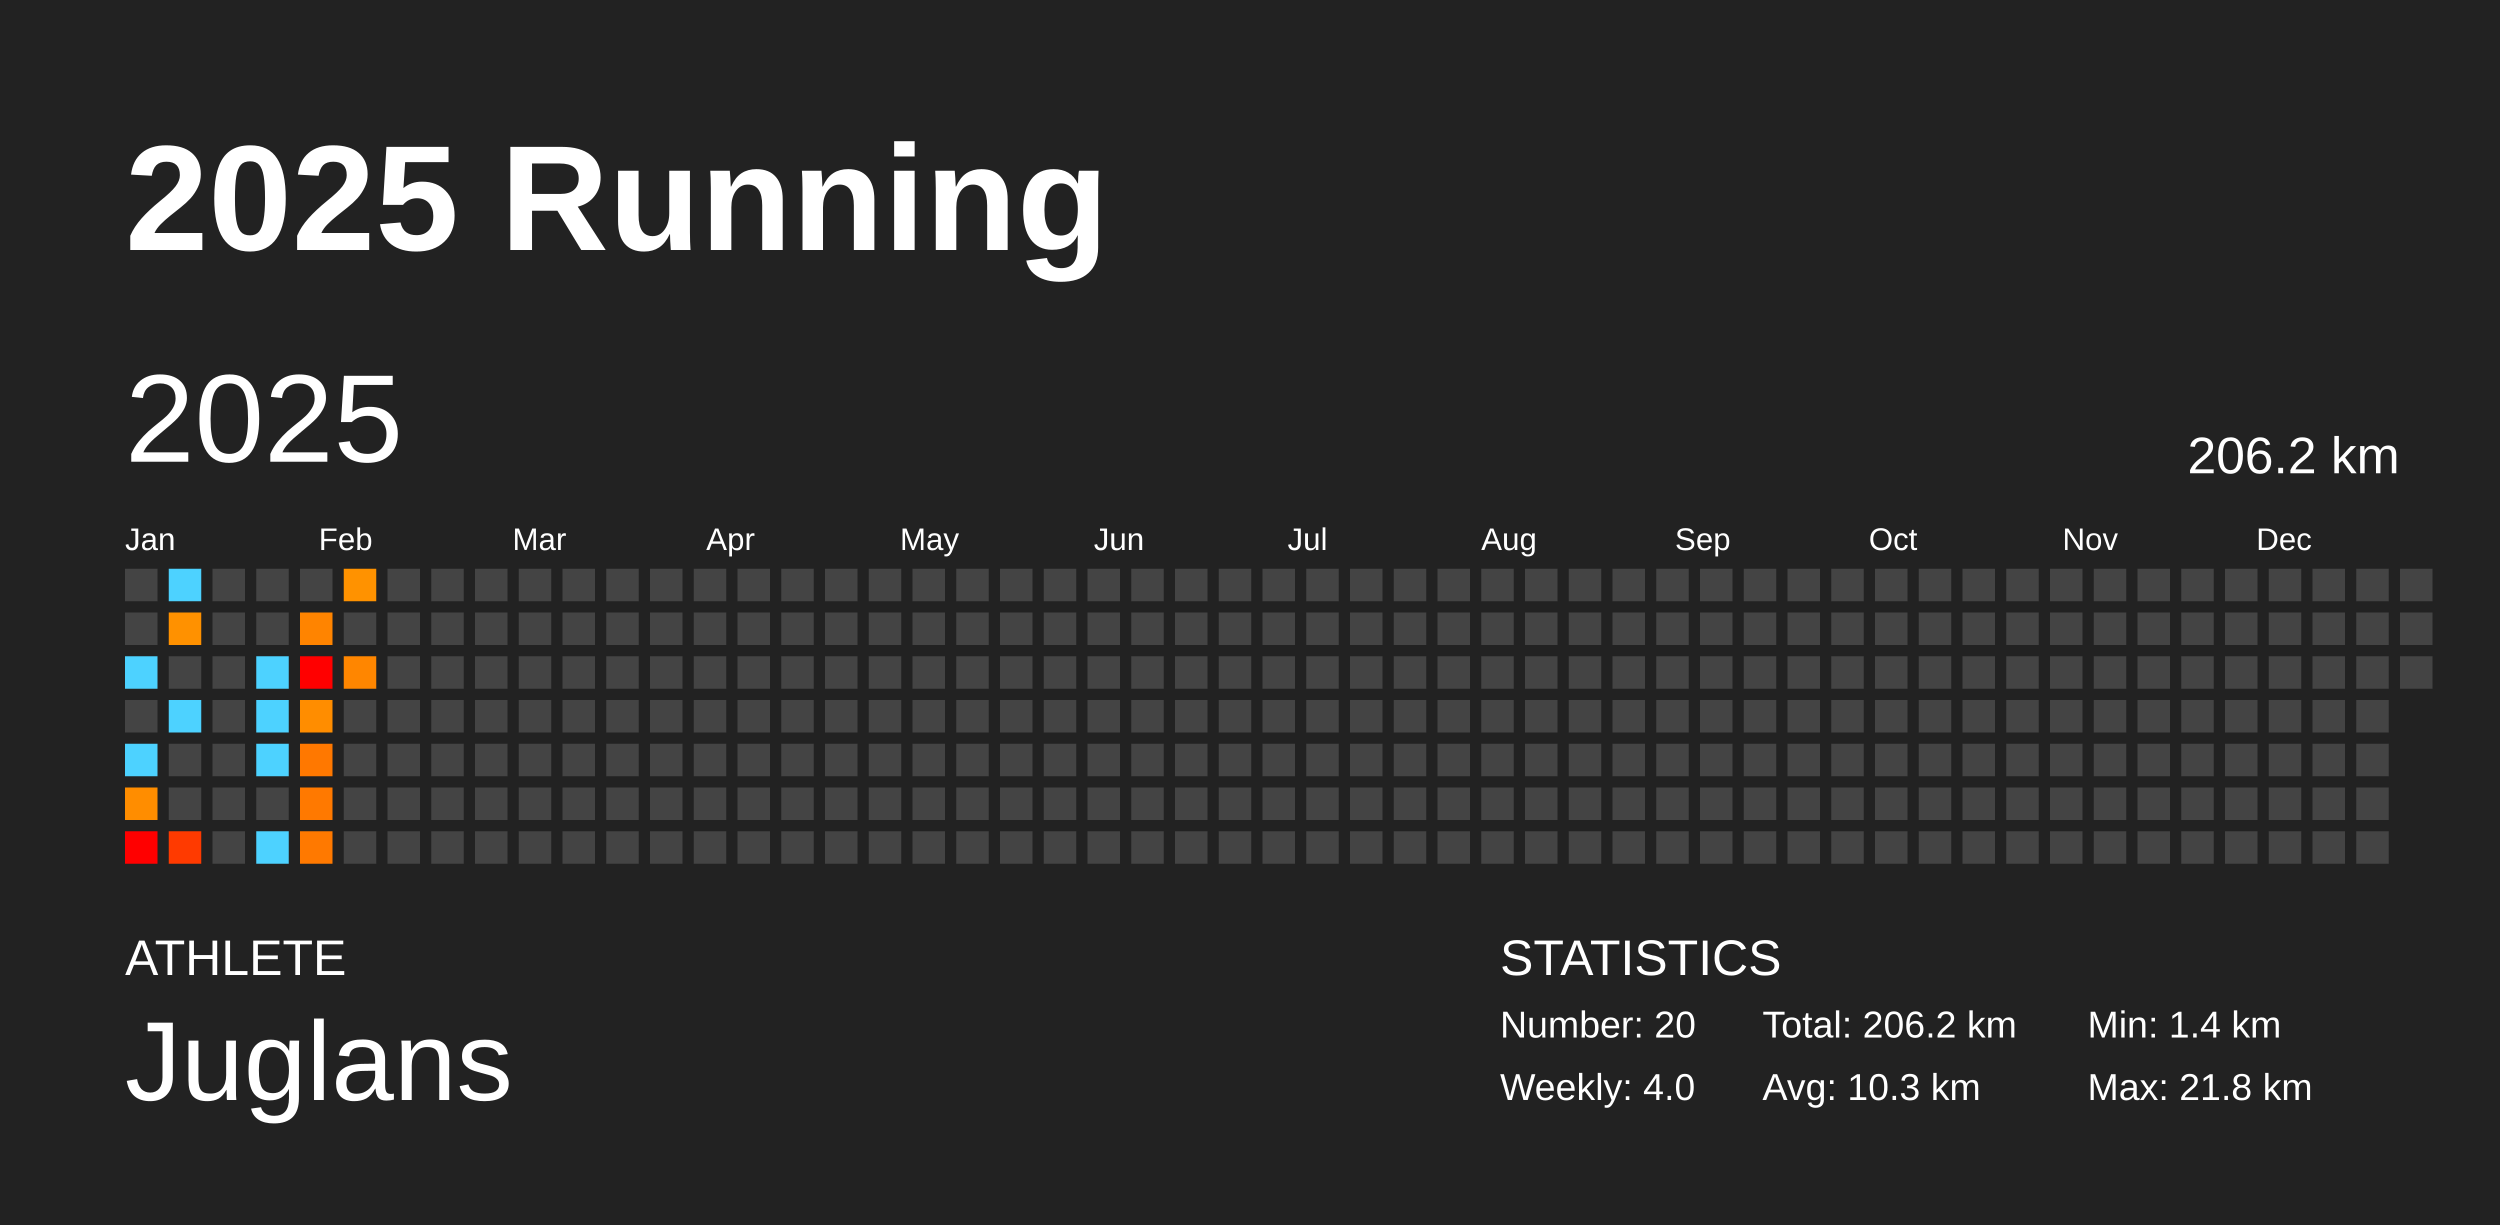
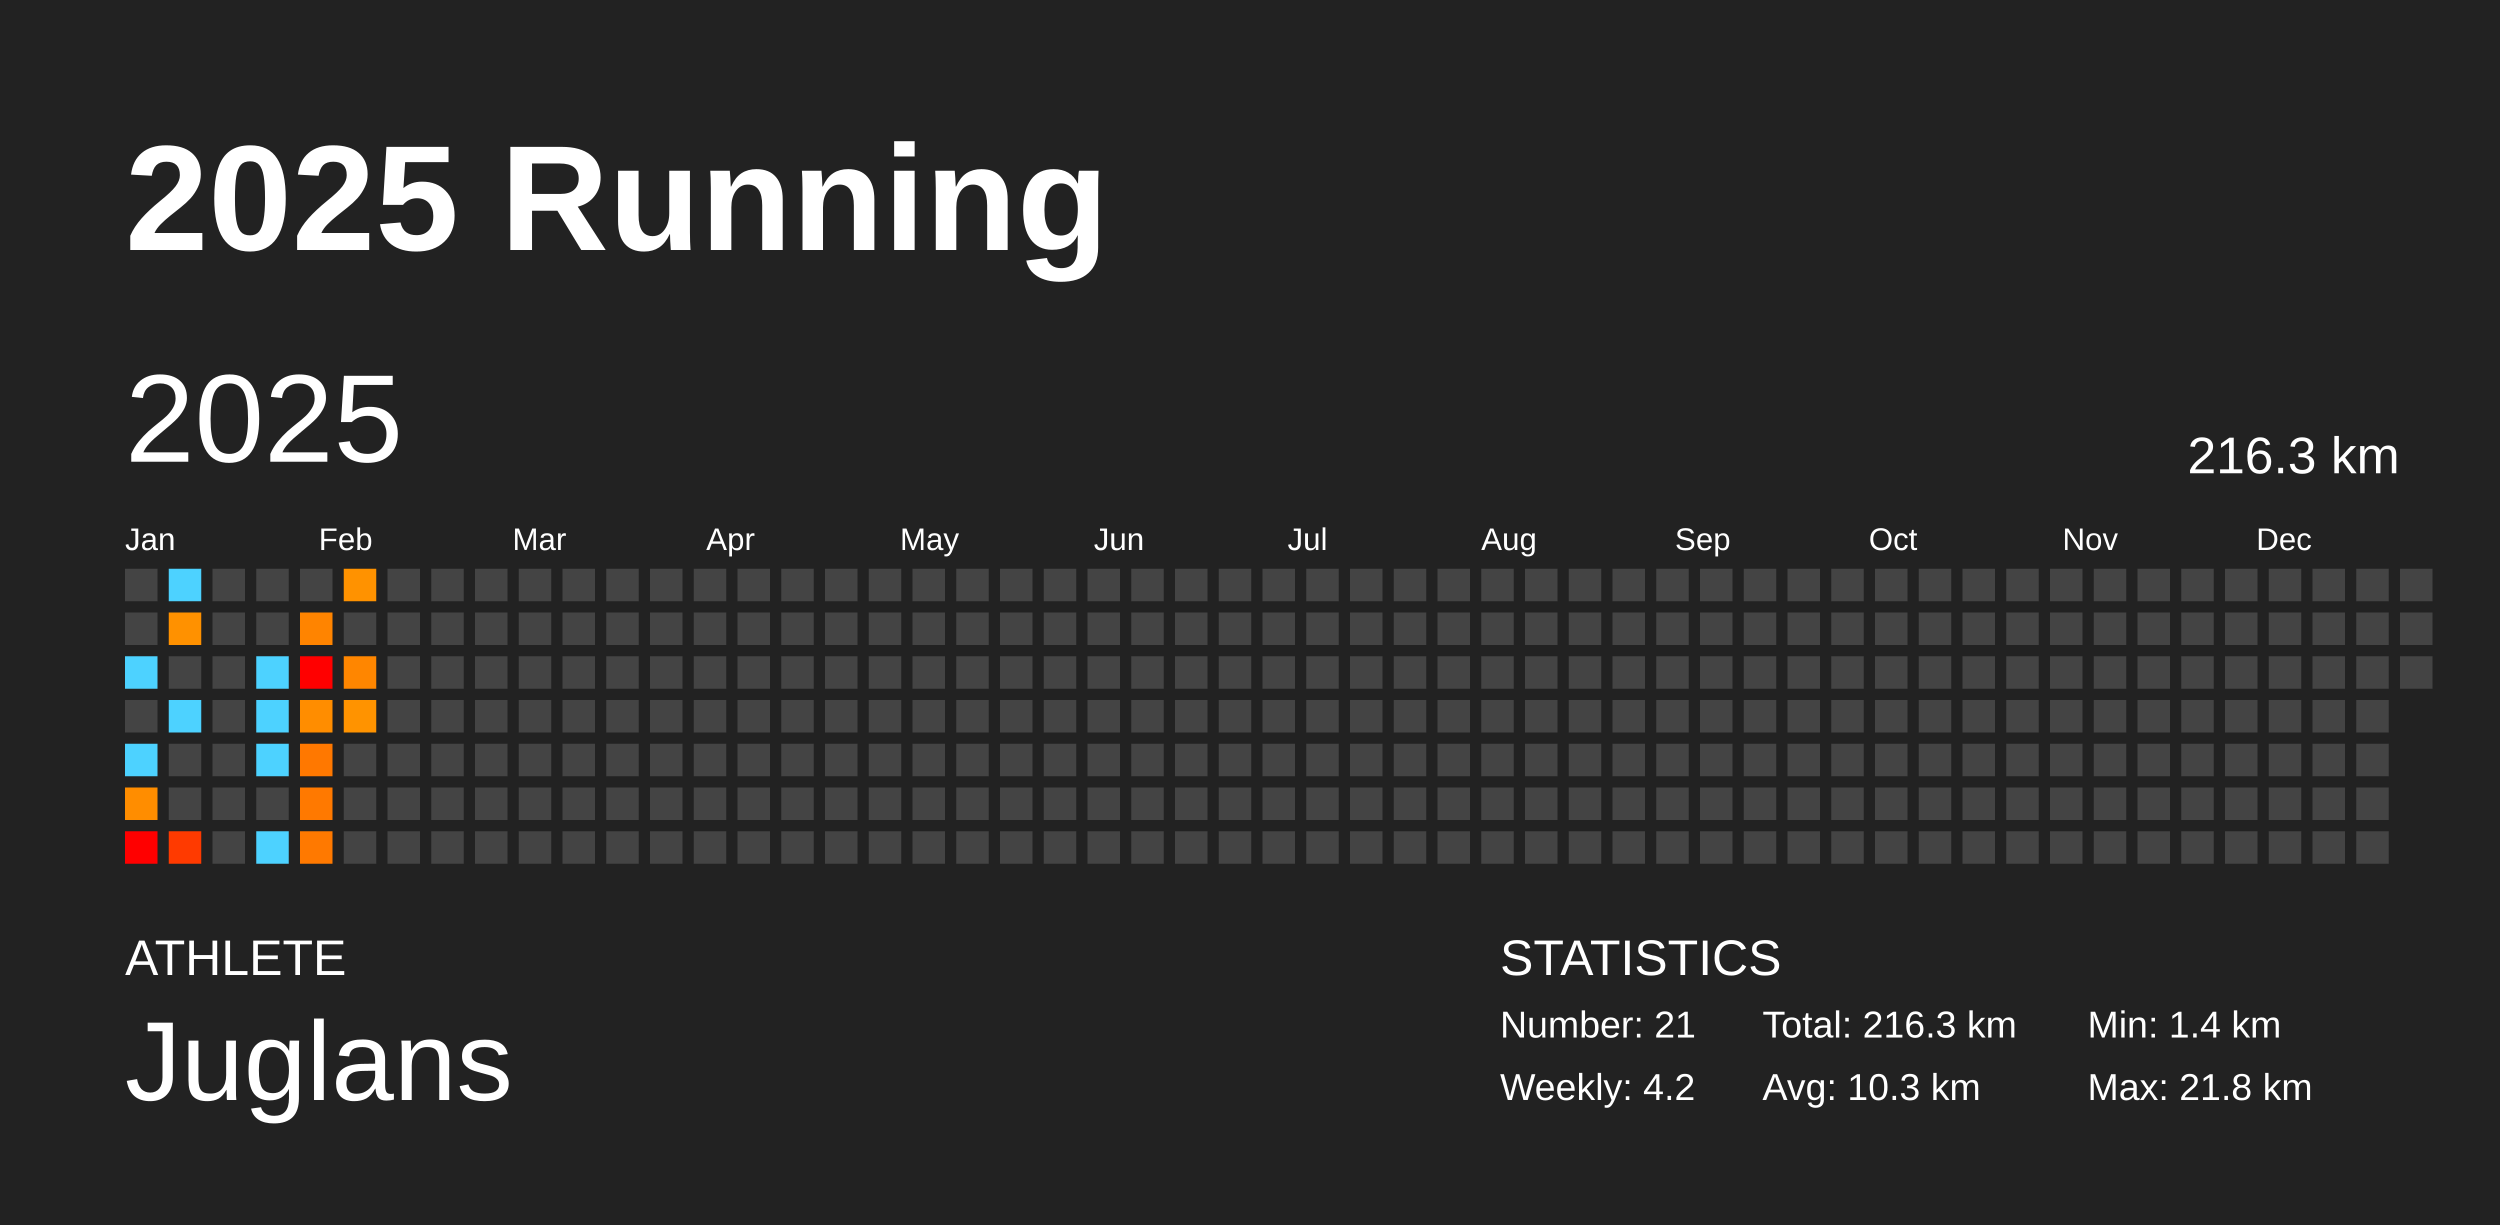
<svg xmlns="http://www.w3.org/2000/svg" baseProfile="full" height="98mm" version="1.1" viewBox="0,0,200,98" width="200mm">
  <defs />
  <rect fill="#222222" height="98" width="200" x="0" y="0" />
  <text fill="#FFFFFF" style="font-size:12px; font-family:Arial; font-weight:bold;" x="10" y="20">2025 Running</text>
  <text fill="#FFFFFF" style="font-size:4px; font-family:Arial" x="10" y="78">ATHLETE</text>
  <text fill="#FFFFFF" style="font-size:9px; font-family:Arial" x="10" y="88">Juglans</text>
  <text fill="#FFFFFF" style="font-size:4px; font-family:Arial" x="120" y="78">STATISTICS</text>
-   <text fill="#FFFFFF" style="font-size:3px; font-family:Arial" x="120" y="83">Number: 20</text>
-   <text fill="#FFFFFF" style="font-size:3px; font-family:Arial" x="120" y="88">Weekly: 4.0</text>
-   <text fill="#FFFFFF" style="font-size:3px; font-family:Arial" x="141" y="83">Total: 206.2 km</text>
+   <text fill="#FFFFFF" style="font-size:3px; font-family:Arial" x="120" y="83">Number: 21</text>
+   <text fill="#FFFFFF" style="font-size:3px; font-family:Arial" x="120" y="88">Weekly: 4.2</text>
+   <text fill="#FFFFFF" style="font-size:3px; font-family:Arial" x="141" y="83">Total: 216.3 km</text>
  <text fill="#FFFFFF" style="font-size:3px; font-family:Arial" x="141" y="88">Avg: 10.3 km</text>
  <text fill="#FFFFFF" style="font-size:3px; font-family:Arial" x="167" y="83">Min: 1.4 km</text>
  <text fill="#FFFFFF" style="font-size:3px; font-family:Arial" x="167" y="88">Max: 21.8 km</text>
  <text dominant-baseline="hanging" fill="#FFFFFF" style="font-size:10.0px; font-family:Arial;" x="10" y="30">2025</text>
-   <text dominant-baseline="hanging" fill="#FFFFFF" style="font-size:4.125px; font-family:Arial;" x="175" y="35">206.2 km</text>
+   <text dominant-baseline="hanging" fill="#FFFFFF" style="font-size:4.125px; font-family:Arial;" x="175" y="35">216.3 km</text>
  <text fill="#FFFFFF" style="font-size:2.5px; font-family:Arial" x="10.0" y="44">Jan</text>
  <text fill="#FFFFFF" style="font-size:2.5px; font-family:Arial" x="25.5" y="44">Feb</text>
  <text fill="#FFFFFF" style="font-size:2.5px; font-family:Arial" x="41.0" y="44">Mar</text>
  <text fill="#FFFFFF" style="font-size:2.5px; font-family:Arial" x="56.5" y="44">Apr</text>
  <text fill="#FFFFFF" style="font-size:2.5px; font-family:Arial" x="72.0" y="44">May</text>
  <text fill="#FFFFFF" style="font-size:2.5px; font-family:Arial" x="87.5" y="44">Jun</text>
  <text fill="#FFFFFF" style="font-size:2.5px; font-family:Arial" x="103.0" y="44">Jul</text>
  <text fill="#FFFFFF" style="font-size:2.5px; font-family:Arial" x="118.5" y="44">Aug</text>
  <text fill="#FFFFFF" style="font-size:2.5px; font-family:Arial" x="134.0" y="44">Sep</text>
  <text fill="#FFFFFF" style="font-size:2.5px; font-family:Arial" x="149.5" y="44">Oct</text>
  <text fill="#FFFFFF" style="font-size:2.5px; font-family:Arial" x="165.0" y="44">Nov</text>
  <text fill="#FFFFFF" style="font-size:2.5px; font-family:Arial" x="180.5" y="44">Dec</text>
  <rect fill="#444444" height="2.6" width="2.6" x="10.0" y="45.5" />
  <rect fill="#444444" height="2.6" width="2.6" x="10.0" y="49.0" />
  <rect fill="#4dd2ff" height="2.6" width="2.6" x="10.0" y="52.5" />
  <rect fill="#444444" height="2.6" width="2.6" x="10.0" y="56.0" />
  <rect fill="#4dd2ff" height="2.6" width="2.6" x="10.0" y="59.5" />
  <rect fill="#ff8d00" height="2.6" width="2.6" x="10.0" y="63.0" />
  <rect fill="red" height="2.6" width="2.6" x="10.0" y="66.5" />
  <rect fill="#4dd2ff" height="2.6" width="2.6" x="13.5" y="45.5" />
  <rect fill="#ff9100" height="2.6" width="2.6" x="13.5" y="49.0" />
  <rect fill="#444444" height="2.6" width="2.6" x="13.5" y="52.5" />
  <rect fill="#4dd2ff" height="2.6" width="2.6" x="13.5" y="56.0" />
  <rect fill="#444444" height="2.6" width="2.6" x="13.5" y="59.5" />
  <rect fill="#444444" height="2.6" width="2.6" x="13.5" y="63.0" />
  <rect fill="#ff3a00" height="2.6" width="2.6" x="13.5" y="66.5" />
  <rect fill="#444444" height="2.6" width="2.6" x="17.0" y="45.5" />
  <rect fill="#444444" height="2.6" width="2.6" x="17.0" y="49.0" />
  <rect fill="#444444" height="2.6" width="2.6" x="17.0" y="52.5" />
  <rect fill="#444444" height="2.6" width="2.6" x="17.0" y="56.0" />
  <rect fill="#444444" height="2.6" width="2.6" x="17.0" y="59.5" />
  <rect fill="#444444" height="2.6" width="2.6" x="17.0" y="63.0" />
  <rect fill="#444444" height="2.6" width="2.6" x="17.0" y="66.5" />
  <rect fill="#444444" height="2.6" width="2.6" x="20.5" y="45.5" />
  <rect fill="#444444" height="2.6" width="2.6" x="20.5" y="49.0" />
  <rect fill="#4dd2ff" height="2.6" width="2.6" x="20.5" y="52.5" />
  <rect fill="#4dd2ff" height="2.6" width="2.6" x="20.5" y="56.0" />
  <rect fill="#4dd2ff" height="2.6" width="2.6" x="20.5" y="59.5" />
  <rect fill="#444444" height="2.6" width="2.6" x="20.5" y="63.0" />
  <rect fill="#4dd2ff" height="2.6" width="2.6" x="20.5" y="66.5" />
  <rect fill="#444444" height="2.6" width="2.6" x="24.0" y="45.5" />
  <rect fill="#ff8400" height="2.6" width="2.6" x="24.0" y="49.0" />
  <rect fill="red" height="2.6" width="2.6" x="24.0" y="52.5" />
  <rect fill="#ff8d00" height="2.6" width="2.6" x="24.0" y="56.0" />
  <rect fill="#ff7800" height="2.6" width="2.6" x="24.0" y="59.5" />
  <rect fill="#ff7900" height="2.6" width="2.6" x="24.0" y="63.0" />
  <rect fill="#ff7900" height="2.6" width="2.6" x="24.0" y="66.5" />
  <rect fill="#ff9200" height="2.6" width="2.6" x="27.5" y="45.5" />
  <rect fill="#444444" height="2.6" width="2.6" x="27.5" y="49.0" />
  <rect fill="#ff8600" height="2.6" width="2.6" x="27.5" y="52.5" />
-   <rect fill="#444444" height="2.6" width="2.6" x="27.5" y="56.0" />
+   <rect fill="#ff9300" height="2.6" width="2.6" x="27.5" y="56.0" />
  <rect fill="#444444" height="2.6" width="2.6" x="27.5" y="59.5" />
  <rect fill="#444444" height="2.6" width="2.6" x="27.5" y="63.0" />
  <rect fill="#444444" height="2.6" width="2.6" x="27.5" y="66.5" />
  <rect fill="#444444" height="2.6" width="2.6" x="31.0" y="45.5" />
  <rect fill="#444444" height="2.6" width="2.6" x="31.0" y="49.0" />
  <rect fill="#444444" height="2.6" width="2.6" x="31.0" y="52.5" />
  <rect fill="#444444" height="2.6" width="2.6" x="31.0" y="56.0" />
  <rect fill="#444444" height="2.6" width="2.6" x="31.0" y="59.5" />
  <rect fill="#444444" height="2.6" width="2.6" x="31.0" y="63.0" />
  <rect fill="#444444" height="2.6" width="2.6" x="31.0" y="66.5" />
  <rect fill="#444444" height="2.6" width="2.6" x="34.5" y="45.5" />
  <rect fill="#444444" height="2.6" width="2.6" x="34.5" y="49.0" />
  <rect fill="#444444" height="2.6" width="2.6" x="34.5" y="52.5" />
  <rect fill="#444444" height="2.6" width="2.6" x="34.5" y="56.0" />
  <rect fill="#444444" height="2.6" width="2.6" x="34.5" y="59.5" />
  <rect fill="#444444" height="2.6" width="2.6" x="34.5" y="63.0" />
  <rect fill="#444444" height="2.6" width="2.6" x="34.5" y="66.5" />
  <rect fill="#444444" height="2.6" width="2.6" x="38.0" y="45.5" />
  <rect fill="#444444" height="2.6" width="2.6" x="38.0" y="49.0" />
  <rect fill="#444444" height="2.6" width="2.6" x="38.0" y="52.5" />
  <rect fill="#444444" height="2.6" width="2.6" x="38.0" y="56.0" />
  <rect fill="#444444" height="2.6" width="2.6" x="38.0" y="59.5" />
  <rect fill="#444444" height="2.6" width="2.6" x="38.0" y="63.0" />
  <rect fill="#444444" height="2.6" width="2.6" x="38.0" y="66.5" />
  <rect fill="#444444" height="2.6" width="2.6" x="41.5" y="45.5" />
  <rect fill="#444444" height="2.6" width="2.6" x="41.5" y="49.0" />
  <rect fill="#444444" height="2.6" width="2.6" x="41.5" y="52.5" />
  <rect fill="#444444" height="2.6" width="2.6" x="41.5" y="56.0" />
  <rect fill="#444444" height="2.6" width="2.6" x="41.5" y="59.5" />
  <rect fill="#444444" height="2.6" width="2.6" x="41.5" y="63.0" />
  <rect fill="#444444" height="2.6" width="2.6" x="41.5" y="66.5" />
  <rect fill="#444444" height="2.6" width="2.6" x="45.0" y="45.5" />
  <rect fill="#444444" height="2.6" width="2.6" x="45.0" y="49.0" />
  <rect fill="#444444" height="2.6" width="2.6" x="45.0" y="52.5" />
  <rect fill="#444444" height="2.6" width="2.6" x="45.0" y="56.0" />
  <rect fill="#444444" height="2.6" width="2.6" x="45.0" y="59.5" />
  <rect fill="#444444" height="2.6" width="2.6" x="45.0" y="63.0" />
  <rect fill="#444444" height="2.6" width="2.6" x="45.0" y="66.5" />
  <rect fill="#444444" height="2.6" width="2.6" x="48.5" y="45.5" />
  <rect fill="#444444" height="2.6" width="2.6" x="48.5" y="49.0" />
  <rect fill="#444444" height="2.6" width="2.6" x="48.5" y="52.5" />
  <rect fill="#444444" height="2.6" width="2.6" x="48.5" y="56.0" />
  <rect fill="#444444" height="2.6" width="2.6" x="48.5" y="59.5" />
  <rect fill="#444444" height="2.6" width="2.6" x="48.5" y="63.0" />
  <rect fill="#444444" height="2.6" width="2.6" x="48.5" y="66.5" />
  <rect fill="#444444" height="2.6" width="2.6" x="52.0" y="45.5" />
  <rect fill="#444444" height="2.6" width="2.6" x="52.0" y="49.0" />
  <rect fill="#444444" height="2.6" width="2.6" x="52.0" y="52.5" />
  <rect fill="#444444" height="2.6" width="2.6" x="52.0" y="56.0" />
  <rect fill="#444444" height="2.6" width="2.6" x="52.0" y="59.5" />
  <rect fill="#444444" height="2.6" width="2.6" x="52.0" y="63.0" />
  <rect fill="#444444" height="2.6" width="2.6" x="52.0" y="66.5" />
  <rect fill="#444444" height="2.6" width="2.6" x="55.5" y="45.5" />
  <rect fill="#444444" height="2.6" width="2.6" x="55.5" y="49.0" />
  <rect fill="#444444" height="2.6" width="2.6" x="55.5" y="52.5" />
  <rect fill="#444444" height="2.6" width="2.6" x="55.5" y="56.0" />
  <rect fill="#444444" height="2.6" width="2.6" x="55.5" y="59.5" />
  <rect fill="#444444" height="2.6" width="2.6" x="55.5" y="63.0" />
  <rect fill="#444444" height="2.6" width="2.6" x="55.5" y="66.5" />
  <rect fill="#444444" height="2.6" width="2.6" x="59.0" y="45.5" />
  <rect fill="#444444" height="2.6" width="2.6" x="59.0" y="49.0" />
  <rect fill="#444444" height="2.6" width="2.6" x="59.0" y="52.5" />
  <rect fill="#444444" height="2.6" width="2.6" x="59.0" y="56.0" />
  <rect fill="#444444" height="2.6" width="2.6" x="59.0" y="59.5" />
  <rect fill="#444444" height="2.6" width="2.6" x="59.0" y="63.0" />
  <rect fill="#444444" height="2.6" width="2.6" x="59.0" y="66.5" />
  <rect fill="#444444" height="2.6" width="2.6" x="62.5" y="45.5" />
  <rect fill="#444444" height="2.6" width="2.6" x="62.5" y="49.0" />
  <rect fill="#444444" height="2.6" width="2.6" x="62.5" y="52.5" />
  <rect fill="#444444" height="2.6" width="2.6" x="62.5" y="56.0" />
  <rect fill="#444444" height="2.6" width="2.6" x="62.5" y="59.5" />
  <rect fill="#444444" height="2.6" width="2.6" x="62.5" y="63.0" />
  <rect fill="#444444" height="2.6" width="2.6" x="62.5" y="66.5" />
  <rect fill="#444444" height="2.6" width="2.6" x="66.0" y="45.5" />
  <rect fill="#444444" height="2.6" width="2.6" x="66.0" y="49.0" />
  <rect fill="#444444" height="2.6" width="2.6" x="66.0" y="52.5" />
  <rect fill="#444444" height="2.6" width="2.6" x="66.0" y="56.0" />
  <rect fill="#444444" height="2.6" width="2.6" x="66.0" y="59.5" />
  <rect fill="#444444" height="2.6" width="2.6" x="66.0" y="63.0" />
  <rect fill="#444444" height="2.6" width="2.6" x="66.0" y="66.5" />
  <rect fill="#444444" height="2.6" width="2.6" x="69.5" y="45.5" />
  <rect fill="#444444" height="2.6" width="2.6" x="69.5" y="49.0" />
  <rect fill="#444444" height="2.6" width="2.6" x="69.5" y="52.5" />
  <rect fill="#444444" height="2.6" width="2.6" x="69.5" y="56.0" />
  <rect fill="#444444" height="2.6" width="2.6" x="69.5" y="59.5" />
  <rect fill="#444444" height="2.6" width="2.6" x="69.5" y="63.0" />
  <rect fill="#444444" height="2.6" width="2.6" x="69.5" y="66.5" />
  <rect fill="#444444" height="2.6" width="2.6" x="73.0" y="45.5" />
  <rect fill="#444444" height="2.6" width="2.6" x="73.0" y="49.0" />
  <rect fill="#444444" height="2.6" width="2.6" x="73.0" y="52.5" />
  <rect fill="#444444" height="2.6" width="2.6" x="73.0" y="56.0" />
  <rect fill="#444444" height="2.6" width="2.6" x="73.0" y="59.5" />
  <rect fill="#444444" height="2.6" width="2.6" x="73.0" y="63.0" />
  <rect fill="#444444" height="2.6" width="2.6" x="73.0" y="66.5" />
  <rect fill="#444444" height="2.6" width="2.6" x="76.5" y="45.5" />
  <rect fill="#444444" height="2.6" width="2.6" x="76.5" y="49.0" />
  <rect fill="#444444" height="2.6" width="2.6" x="76.5" y="52.5" />
  <rect fill="#444444" height="2.6" width="2.6" x="76.5" y="56.0" />
  <rect fill="#444444" height="2.6" width="2.6" x="76.5" y="59.5" />
  <rect fill="#444444" height="2.6" width="2.6" x="76.5" y="63.0" />
  <rect fill="#444444" height="2.6" width="2.6" x="76.5" y="66.5" />
  <rect fill="#444444" height="2.6" width="2.6" x="80.0" y="45.5" />
  <rect fill="#444444" height="2.6" width="2.6" x="80.0" y="49.0" />
  <rect fill="#444444" height="2.6" width="2.6" x="80.0" y="52.5" />
  <rect fill="#444444" height="2.6" width="2.6" x="80.0" y="56.0" />
  <rect fill="#444444" height="2.6" width="2.6" x="80.0" y="59.5" />
  <rect fill="#444444" height="2.6" width="2.6" x="80.0" y="63.0" />
  <rect fill="#444444" height="2.6" width="2.6" x="80.0" y="66.5" />
  <rect fill="#444444" height="2.6" width="2.6" x="83.5" y="45.5" />
  <rect fill="#444444" height="2.6" width="2.6" x="83.5" y="49.0" />
  <rect fill="#444444" height="2.6" width="2.6" x="83.5" y="52.5" />
  <rect fill="#444444" height="2.6" width="2.6" x="83.5" y="56.0" />
  <rect fill="#444444" height="2.6" width="2.6" x="83.5" y="59.5" />
  <rect fill="#444444" height="2.6" width="2.6" x="83.5" y="63.0" />
  <rect fill="#444444" height="2.6" width="2.6" x="83.5" y="66.5" />
  <rect fill="#444444" height="2.6" width="2.6" x="87.0" y="45.5" />
  <rect fill="#444444" height="2.6" width="2.6" x="87.0" y="49.0" />
  <rect fill="#444444" height="2.6" width="2.6" x="87.0" y="52.5" />
  <rect fill="#444444" height="2.6" width="2.6" x="87.0" y="56.0" />
  <rect fill="#444444" height="2.6" width="2.6" x="87.0" y="59.5" />
  <rect fill="#444444" height="2.6" width="2.6" x="87.0" y="63.0" />
  <rect fill="#444444" height="2.6" width="2.6" x="87.0" y="66.5" />
  <rect fill="#444444" height="2.6" width="2.6" x="90.5" y="45.5" />
  <rect fill="#444444" height="2.6" width="2.6" x="90.5" y="49.0" />
  <rect fill="#444444" height="2.6" width="2.6" x="90.5" y="52.5" />
  <rect fill="#444444" height="2.6" width="2.6" x="90.5" y="56.0" />
  <rect fill="#444444" height="2.6" width="2.6" x="90.5" y="59.5" />
  <rect fill="#444444" height="2.6" width="2.6" x="90.5" y="63.0" />
  <rect fill="#444444" height="2.6" width="2.6" x="90.5" y="66.5" />
  <rect fill="#444444" height="2.6" width="2.6" x="94.0" y="45.5" />
  <rect fill="#444444" height="2.6" width="2.6" x="94.0" y="49.0" />
  <rect fill="#444444" height="2.6" width="2.6" x="94.0" y="52.5" />
  <rect fill="#444444" height="2.6" width="2.6" x="94.0" y="56.0" />
  <rect fill="#444444" height="2.6" width="2.6" x="94.0" y="59.5" />
  <rect fill="#444444" height="2.6" width="2.6" x="94.0" y="63.0" />
  <rect fill="#444444" height="2.6" width="2.6" x="94.0" y="66.5" />
  <rect fill="#444444" height="2.6" width="2.6" x="97.5" y="45.5" />
  <rect fill="#444444" height="2.6" width="2.6" x="97.5" y="49.0" />
  <rect fill="#444444" height="2.6" width="2.6" x="97.5" y="52.5" />
  <rect fill="#444444" height="2.6" width="2.6" x="97.5" y="56.0" />
  <rect fill="#444444" height="2.6" width="2.6" x="97.5" y="59.5" />
  <rect fill="#444444" height="2.6" width="2.6" x="97.5" y="63.0" />
  <rect fill="#444444" height="2.6" width="2.6" x="97.5" y="66.5" />
  <rect fill="#444444" height="2.6" width="2.6" x="101.0" y="45.5" />
  <rect fill="#444444" height="2.6" width="2.6" x="101.0" y="49.0" />
  <rect fill="#444444" height="2.6" width="2.6" x="101.0" y="52.5" />
  <rect fill="#444444" height="2.6" width="2.6" x="101.0" y="56.0" />
  <rect fill="#444444" height="2.6" width="2.6" x="101.0" y="59.5" />
  <rect fill="#444444" height="2.6" width="2.6" x="101.0" y="63.0" />
  <rect fill="#444444" height="2.6" width="2.6" x="101.0" y="66.5" />
  <rect fill="#444444" height="2.6" width="2.6" x="104.5" y="45.5" />
  <rect fill="#444444" height="2.6" width="2.6" x="104.5" y="49.0" />
  <rect fill="#444444" height="2.6" width="2.6" x="104.5" y="52.5" />
  <rect fill="#444444" height="2.6" width="2.6" x="104.5" y="56.0" />
  <rect fill="#444444" height="2.6" width="2.6" x="104.5" y="59.5" />
  <rect fill="#444444" height="2.6" width="2.6" x="104.5" y="63.0" />
  <rect fill="#444444" height="2.6" width="2.6" x="104.5" y="66.5" />
  <rect fill="#444444" height="2.6" width="2.6" x="108.0" y="45.5" />
  <rect fill="#444444" height="2.6" width="2.6" x="108.0" y="49.0" />
  <rect fill="#444444" height="2.6" width="2.6" x="108.0" y="52.5" />
  <rect fill="#444444" height="2.6" width="2.6" x="108.0" y="56.0" />
  <rect fill="#444444" height="2.6" width="2.6" x="108.0" y="59.5" />
  <rect fill="#444444" height="2.6" width="2.6" x="108.0" y="63.0" />
  <rect fill="#444444" height="2.6" width="2.6" x="108.0" y="66.5" />
  <rect fill="#444444" height="2.6" width="2.6" x="111.5" y="45.5" />
  <rect fill="#444444" height="2.6" width="2.6" x="111.5" y="49.0" />
  <rect fill="#444444" height="2.6" width="2.6" x="111.5" y="52.5" />
  <rect fill="#444444" height="2.6" width="2.6" x="111.5" y="56.0" />
  <rect fill="#444444" height="2.6" width="2.6" x="111.5" y="59.5" />
  <rect fill="#444444" height="2.6" width="2.6" x="111.5" y="63.0" />
  <rect fill="#444444" height="2.6" width="2.6" x="111.5" y="66.5" />
  <rect fill="#444444" height="2.6" width="2.6" x="115.0" y="45.5" />
  <rect fill="#444444" height="2.6" width="2.6" x="115.0" y="49.0" />
  <rect fill="#444444" height="2.6" width="2.6" x="115.0" y="52.5" />
  <rect fill="#444444" height="2.6" width="2.6" x="115.0" y="56.0" />
  <rect fill="#444444" height="2.6" width="2.6" x="115.0" y="59.5" />
  <rect fill="#444444" height="2.6" width="2.6" x="115.0" y="63.0" />
  <rect fill="#444444" height="2.6" width="2.6" x="115.0" y="66.5" />
  <rect fill="#444444" height="2.6" width="2.6" x="118.5" y="45.5" />
  <rect fill="#444444" height="2.6" width="2.6" x="118.5" y="49.0" />
  <rect fill="#444444" height="2.6" width="2.6" x="118.5" y="52.5" />
  <rect fill="#444444" height="2.6" width="2.6" x="118.5" y="56.0" />
  <rect fill="#444444" height="2.6" width="2.6" x="118.5" y="59.5" />
  <rect fill="#444444" height="2.6" width="2.6" x="118.5" y="63.0" />
  <rect fill="#444444" height="2.6" width="2.6" x="118.5" y="66.5" />
  <rect fill="#444444" height="2.6" width="2.6" x="122.0" y="45.5" />
  <rect fill="#444444" height="2.6" width="2.6" x="122.0" y="49.0" />
  <rect fill="#444444" height="2.6" width="2.6" x="122.0" y="52.5" />
  <rect fill="#444444" height="2.6" width="2.6" x="122.0" y="56.0" />
  <rect fill="#444444" height="2.6" width="2.6" x="122.0" y="59.5" />
  <rect fill="#444444" height="2.6" width="2.6" x="122.0" y="63.0" />
  <rect fill="#444444" height="2.6" width="2.6" x="122.0" y="66.5" />
  <rect fill="#444444" height="2.6" width="2.6" x="125.5" y="45.5" />
  <rect fill="#444444" height="2.6" width="2.6" x="125.5" y="49.0" />
  <rect fill="#444444" height="2.6" width="2.6" x="125.5" y="52.5" />
  <rect fill="#444444" height="2.6" width="2.6" x="125.5" y="56.0" />
  <rect fill="#444444" height="2.6" width="2.6" x="125.5" y="59.5" />
  <rect fill="#444444" height="2.6" width="2.6" x="125.5" y="63.0" />
  <rect fill="#444444" height="2.6" width="2.6" x="125.5" y="66.5" />
  <rect fill="#444444" height="2.6" width="2.6" x="129.0" y="45.5" />
  <rect fill="#444444" height="2.6" width="2.6" x="129.0" y="49.0" />
  <rect fill="#444444" height="2.6" width="2.6" x="129.0" y="52.5" />
  <rect fill="#444444" height="2.6" width="2.6" x="129.0" y="56.0" />
  <rect fill="#444444" height="2.6" width="2.6" x="129.0" y="59.5" />
  <rect fill="#444444" height="2.6" width="2.6" x="129.0" y="63.0" />
  <rect fill="#444444" height="2.6" width="2.6" x="129.0" y="66.5" />
  <rect fill="#444444" height="2.6" width="2.6" x="132.5" y="45.5" />
  <rect fill="#444444" height="2.6" width="2.6" x="132.5" y="49.0" />
  <rect fill="#444444" height="2.6" width="2.6" x="132.5" y="52.5" />
  <rect fill="#444444" height="2.6" width="2.6" x="132.5" y="56.0" />
  <rect fill="#444444" height="2.6" width="2.6" x="132.5" y="59.5" />
  <rect fill="#444444" height="2.6" width="2.6" x="132.5" y="63.0" />
  <rect fill="#444444" height="2.6" width="2.6" x="132.5" y="66.5" />
  <rect fill="#444444" height="2.6" width="2.6" x="136.0" y="45.5" />
  <rect fill="#444444" height="2.6" width="2.6" x="136.0" y="49.0" />
  <rect fill="#444444" height="2.6" width="2.6" x="136.0" y="52.5" />
  <rect fill="#444444" height="2.6" width="2.6" x="136.0" y="56.0" />
  <rect fill="#444444" height="2.6" width="2.6" x="136.0" y="59.5" />
  <rect fill="#444444" height="2.6" width="2.6" x="136.0" y="63.0" />
  <rect fill="#444444" height="2.6" width="2.6" x="136.0" y="66.5" />
  <rect fill="#444444" height="2.6" width="2.6" x="139.5" y="45.5" />
  <rect fill="#444444" height="2.6" width="2.6" x="139.5" y="49.0" />
  <rect fill="#444444" height="2.6" width="2.6" x="139.5" y="52.5" />
  <rect fill="#444444" height="2.6" width="2.6" x="139.5" y="56.0" />
  <rect fill="#444444" height="2.6" width="2.6" x="139.5" y="59.5" />
  <rect fill="#444444" height="2.6" width="2.6" x="139.5" y="63.0" />
  <rect fill="#444444" height="2.6" width="2.6" x="139.5" y="66.5" />
  <rect fill="#444444" height="2.6" width="2.6" x="143.0" y="45.5" />
  <rect fill="#444444" height="2.6" width="2.6" x="143.0" y="49.0" />
  <rect fill="#444444" height="2.6" width="2.6" x="143.0" y="52.5" />
  <rect fill="#444444" height="2.6" width="2.6" x="143.0" y="56.0" />
  <rect fill="#444444" height="2.6" width="2.6" x="143.0" y="59.5" />
  <rect fill="#444444" height="2.6" width="2.6" x="143.0" y="63.0" />
  <rect fill="#444444" height="2.6" width="2.6" x="143.0" y="66.5" />
  <rect fill="#444444" height="2.6" width="2.6" x="146.5" y="45.5" />
  <rect fill="#444444" height="2.6" width="2.6" x="146.5" y="49.0" />
  <rect fill="#444444" height="2.6" width="2.6" x="146.5" y="52.5" />
  <rect fill="#444444" height="2.6" width="2.6" x="146.5" y="56.0" />
  <rect fill="#444444" height="2.6" width="2.6" x="146.5" y="59.5" />
  <rect fill="#444444" height="2.6" width="2.6" x="146.5" y="63.0" />
  <rect fill="#444444" height="2.6" width="2.6" x="146.5" y="66.5" />
  <rect fill="#444444" height="2.6" width="2.6" x="150.0" y="45.5" />
  <rect fill="#444444" height="2.6" width="2.6" x="150.0" y="49.0" />
  <rect fill="#444444" height="2.6" width="2.6" x="150.0" y="52.5" />
  <rect fill="#444444" height="2.6" width="2.6" x="150.0" y="56.0" />
  <rect fill="#444444" height="2.6" width="2.6" x="150.0" y="59.5" />
  <rect fill="#444444" height="2.6" width="2.6" x="150.0" y="63.0" />
  <rect fill="#444444" height="2.6" width="2.6" x="150.0" y="66.5" />
  <rect fill="#444444" height="2.6" width="2.6" x="153.5" y="45.5" />
  <rect fill="#444444" height="2.6" width="2.6" x="153.5" y="49.0" />
  <rect fill="#444444" height="2.6" width="2.6" x="153.5" y="52.5" />
  <rect fill="#444444" height="2.6" width="2.6" x="153.5" y="56.0" />
  <rect fill="#444444" height="2.6" width="2.6" x="153.5" y="59.5" />
  <rect fill="#444444" height="2.6" width="2.6" x="153.5" y="63.0" />
  <rect fill="#444444" height="2.6" width="2.6" x="153.5" y="66.5" />
  <rect fill="#444444" height="2.6" width="2.6" x="157.0" y="45.5" />
  <rect fill="#444444" height="2.6" width="2.6" x="157.0" y="49.0" />
  <rect fill="#444444" height="2.6" width="2.6" x="157.0" y="52.5" />
  <rect fill="#444444" height="2.6" width="2.6" x="157.0" y="56.0" />
  <rect fill="#444444" height="2.6" width="2.6" x="157.0" y="59.5" />
  <rect fill="#444444" height="2.6" width="2.6" x="157.0" y="63.0" />
  <rect fill="#444444" height="2.6" width="2.6" x="157.0" y="66.5" />
  <rect fill="#444444" height="2.6" width="2.6" x="160.5" y="45.5" />
  <rect fill="#444444" height="2.6" width="2.6" x="160.5" y="49.0" />
  <rect fill="#444444" height="2.6" width="2.6" x="160.5" y="52.5" />
  <rect fill="#444444" height="2.6" width="2.6" x="160.5" y="56.0" />
  <rect fill="#444444" height="2.6" width="2.6" x="160.5" y="59.5" />
  <rect fill="#444444" height="2.6" width="2.6" x="160.5" y="63.0" />
  <rect fill="#444444" height="2.6" width="2.6" x="160.5" y="66.5" />
  <rect fill="#444444" height="2.6" width="2.6" x="164.0" y="45.5" />
  <rect fill="#444444" height="2.6" width="2.6" x="164.0" y="49.0" />
  <rect fill="#444444" height="2.6" width="2.6" x="164.0" y="52.5" />
  <rect fill="#444444" height="2.6" width="2.6" x="164.0" y="56.0" />
  <rect fill="#444444" height="2.6" width="2.6" x="164.0" y="59.5" />
  <rect fill="#444444" height="2.6" width="2.6" x="164.0" y="63.0" />
  <rect fill="#444444" height="2.6" width="2.6" x="164.0" y="66.5" />
  <rect fill="#444444" height="2.6" width="2.6" x="167.5" y="45.5" />
  <rect fill="#444444" height="2.6" width="2.6" x="167.5" y="49.0" />
  <rect fill="#444444" height="2.6" width="2.6" x="167.5" y="52.5" />
  <rect fill="#444444" height="2.6" width="2.6" x="167.5" y="56.0" />
  <rect fill="#444444" height="2.6" width="2.6" x="167.5" y="59.5" />
  <rect fill="#444444" height="2.6" width="2.6" x="167.5" y="63.0" />
  <rect fill="#444444" height="2.6" width="2.6" x="167.5" y="66.5" />
  <rect fill="#444444" height="2.6" width="2.6" x="171.0" y="45.5" />
  <rect fill="#444444" height="2.6" width="2.6" x="171.0" y="49.0" />
  <rect fill="#444444" height="2.6" width="2.6" x="171.0" y="52.5" />
  <rect fill="#444444" height="2.6" width="2.6" x="171.0" y="56.0" />
  <rect fill="#444444" height="2.6" width="2.6" x="171.0" y="59.5" />
  <rect fill="#444444" height="2.6" width="2.6" x="171.0" y="63.0" />
  <rect fill="#444444" height="2.6" width="2.6" x="171.0" y="66.5" />
  <rect fill="#444444" height="2.6" width="2.6" x="174.5" y="45.5" />
  <rect fill="#444444" height="2.6" width="2.6" x="174.5" y="49.0" />
  <rect fill="#444444" height="2.6" width="2.6" x="174.5" y="52.5" />
  <rect fill="#444444" height="2.6" width="2.6" x="174.5" y="56.0" />
  <rect fill="#444444" height="2.6" width="2.6" x="174.5" y="59.5" />
  <rect fill="#444444" height="2.6" width="2.6" x="174.5" y="63.0" />
  <rect fill="#444444" height="2.6" width="2.6" x="174.5" y="66.5" />
  <rect fill="#444444" height="2.6" width="2.6" x="178.0" y="45.5" />
  <rect fill="#444444" height="2.6" width="2.6" x="178.0" y="49.0" />
  <rect fill="#444444" height="2.6" width="2.6" x="178.0" y="52.5" />
  <rect fill="#444444" height="2.6" width="2.6" x="178.0" y="56.0" />
  <rect fill="#444444" height="2.6" width="2.6" x="178.0" y="59.5" />
  <rect fill="#444444" height="2.6" width="2.6" x="178.0" y="63.0" />
  <rect fill="#444444" height="2.6" width="2.6" x="178.0" y="66.5" />
  <rect fill="#444444" height="2.6" width="2.6" x="181.5" y="45.5" />
  <rect fill="#444444" height="2.6" width="2.6" x="181.5" y="49.0" />
  <rect fill="#444444" height="2.6" width="2.6" x="181.5" y="52.5" />
  <rect fill="#444444" height="2.6" width="2.6" x="181.5" y="56.0" />
  <rect fill="#444444" height="2.6" width="2.6" x="181.5" y="59.5" />
  <rect fill="#444444" height="2.6" width="2.6" x="181.5" y="63.0" />
  <rect fill="#444444" height="2.6" width="2.6" x="181.5" y="66.5" />
  <rect fill="#444444" height="2.6" width="2.6" x="185.0" y="45.5" />
  <rect fill="#444444" height="2.6" width="2.6" x="185.0" y="49.0" />
  <rect fill="#444444" height="2.6" width="2.6" x="185.0" y="52.5" />
  <rect fill="#444444" height="2.6" width="2.6" x="185.0" y="56.0" />
  <rect fill="#444444" height="2.6" width="2.6" x="185.0" y="59.5" />
  <rect fill="#444444" height="2.6" width="2.6" x="185.0" y="63.0" />
  <rect fill="#444444" height="2.6" width="2.6" x="185.0" y="66.5" />
  <rect fill="#444444" height="2.6" width="2.6" x="188.5" y="45.5" />
  <rect fill="#444444" height="2.6" width="2.6" x="188.5" y="49.0" />
  <rect fill="#444444" height="2.6" width="2.6" x="188.5" y="52.5" />
  <rect fill="#444444" height="2.6" width="2.6" x="188.5" y="56.0" />
  <rect fill="#444444" height="2.6" width="2.6" x="188.5" y="59.5" />
  <rect fill="#444444" height="2.6" width="2.6" x="188.5" y="63.0" />
  <rect fill="#444444" height="2.6" width="2.6" x="188.5" y="66.5" />
  <rect fill="#444444" height="2.6" width="2.6" x="192.0" y="45.5" />
  <rect fill="#444444" height="2.6" width="2.6" x="192.0" y="49.0" />
  <rect fill="#444444" height="2.6" width="2.6" x="192.0" y="52.5" />
</svg>
